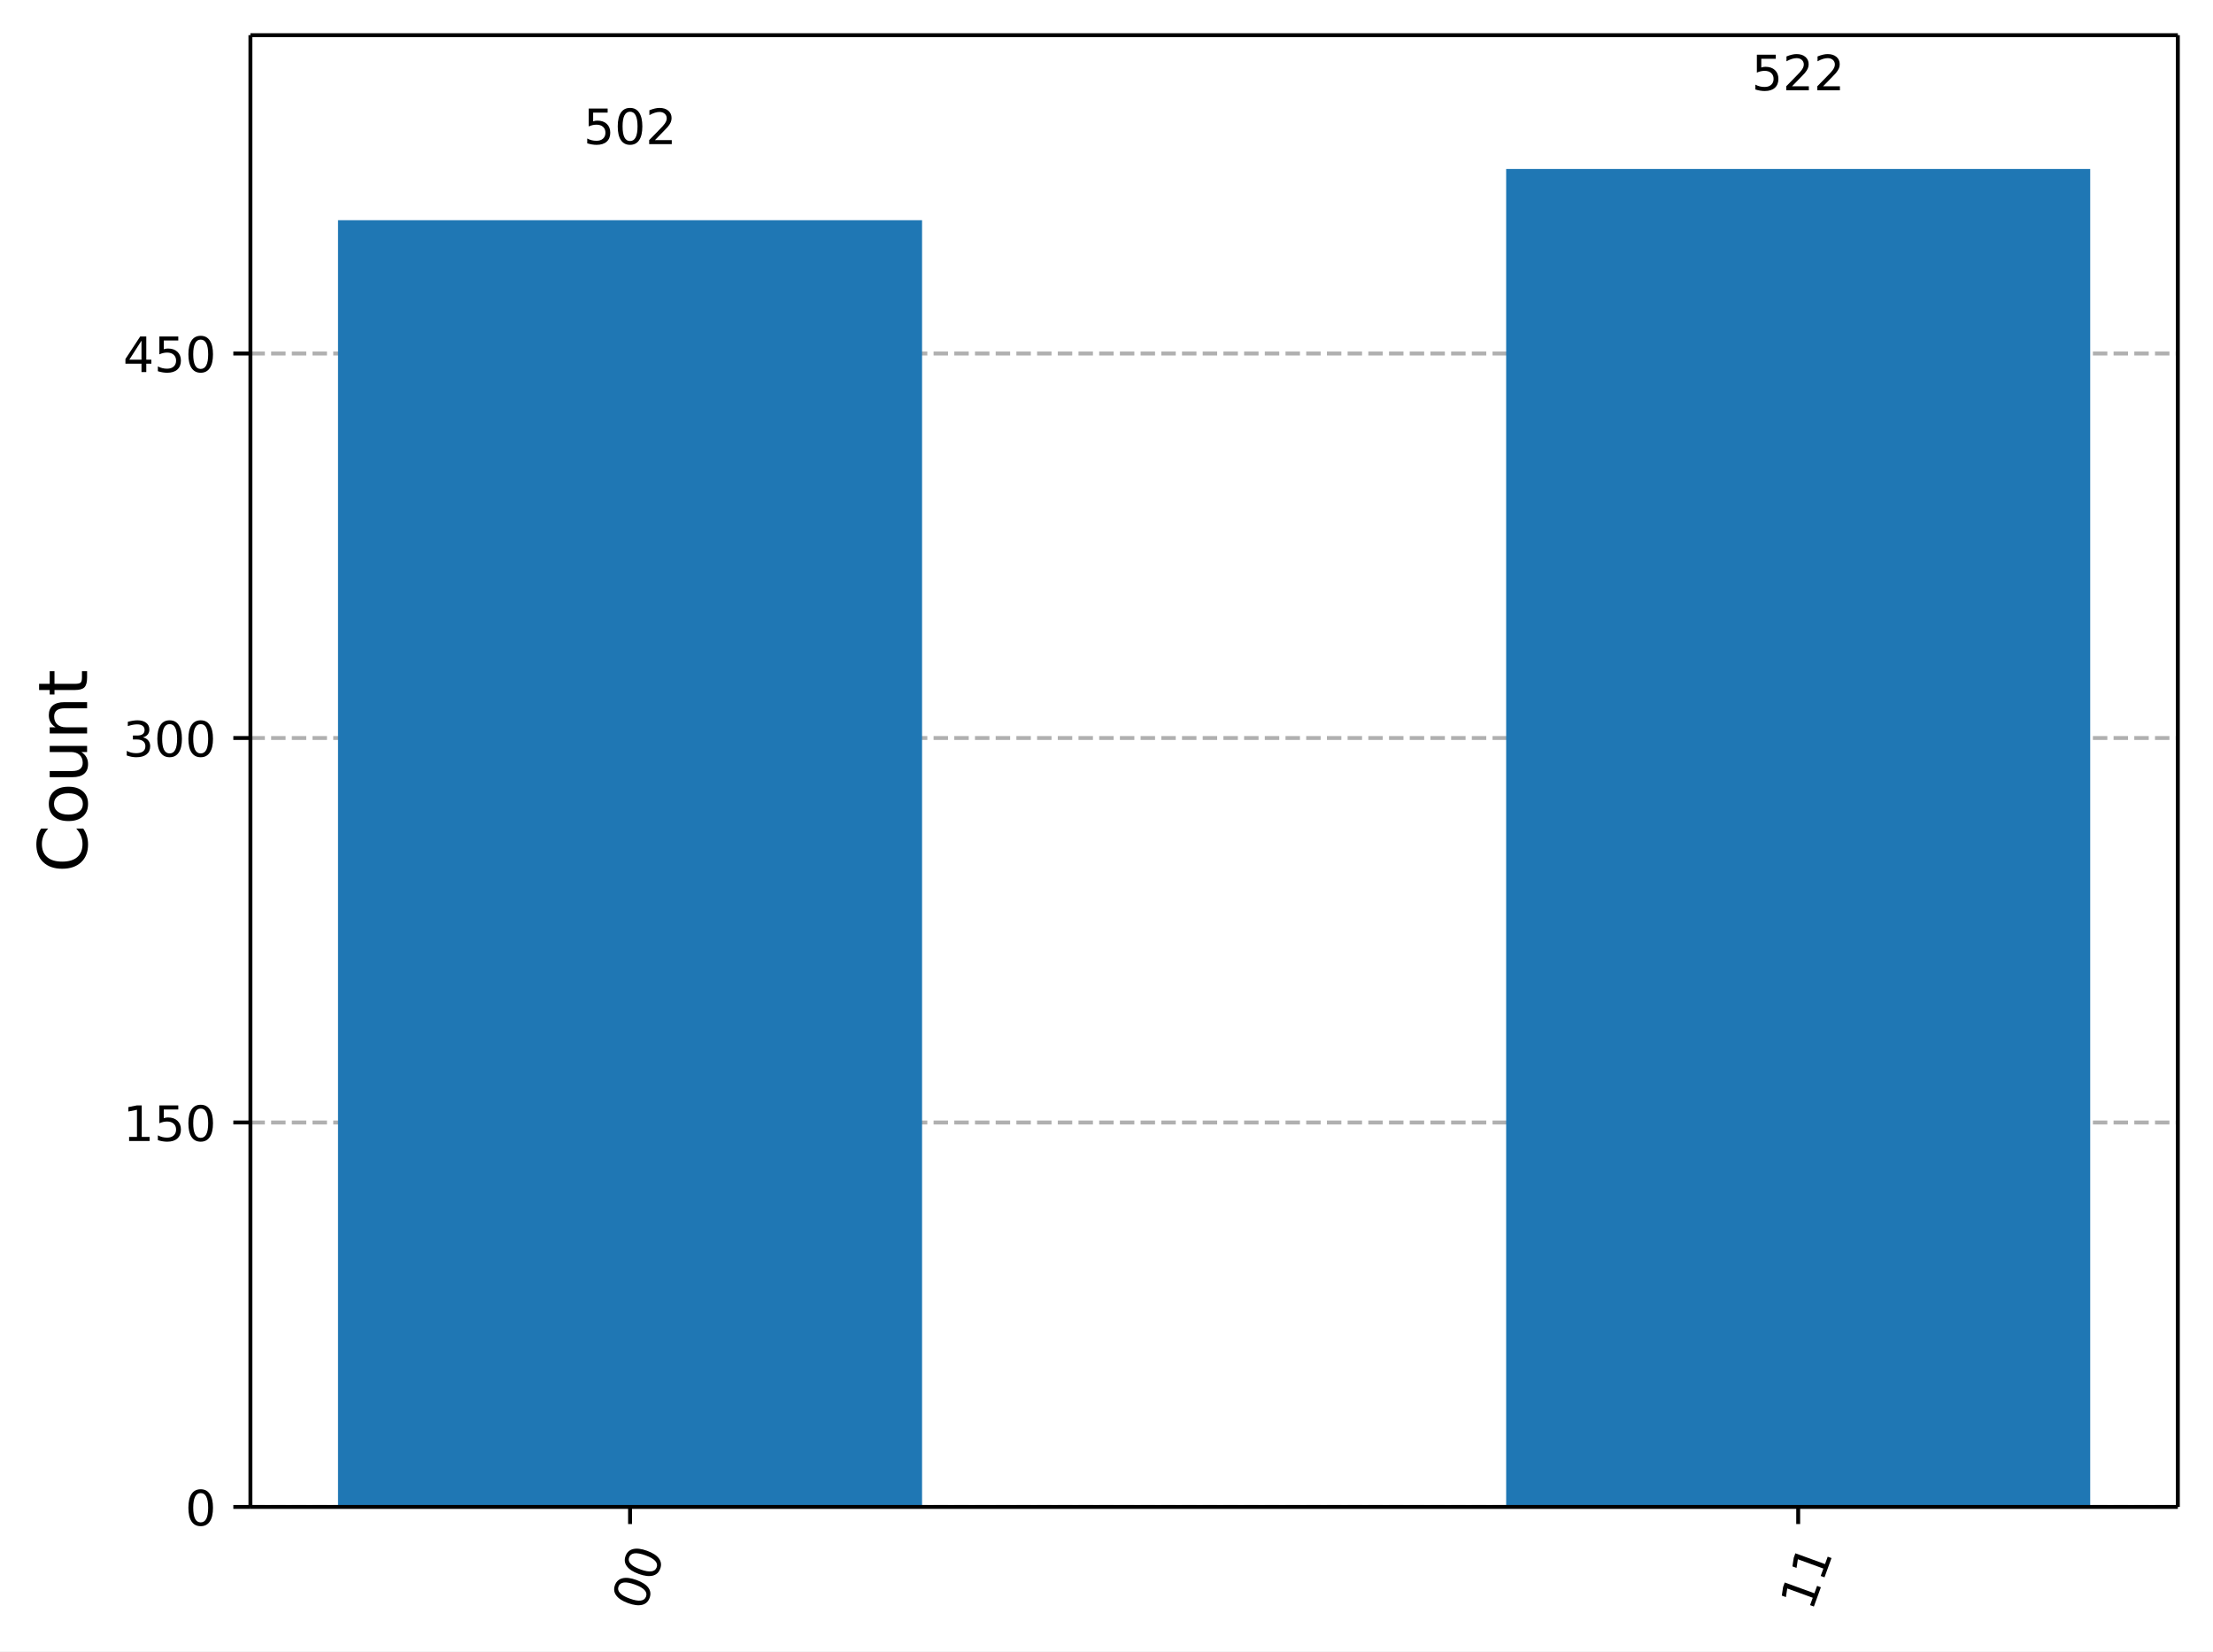
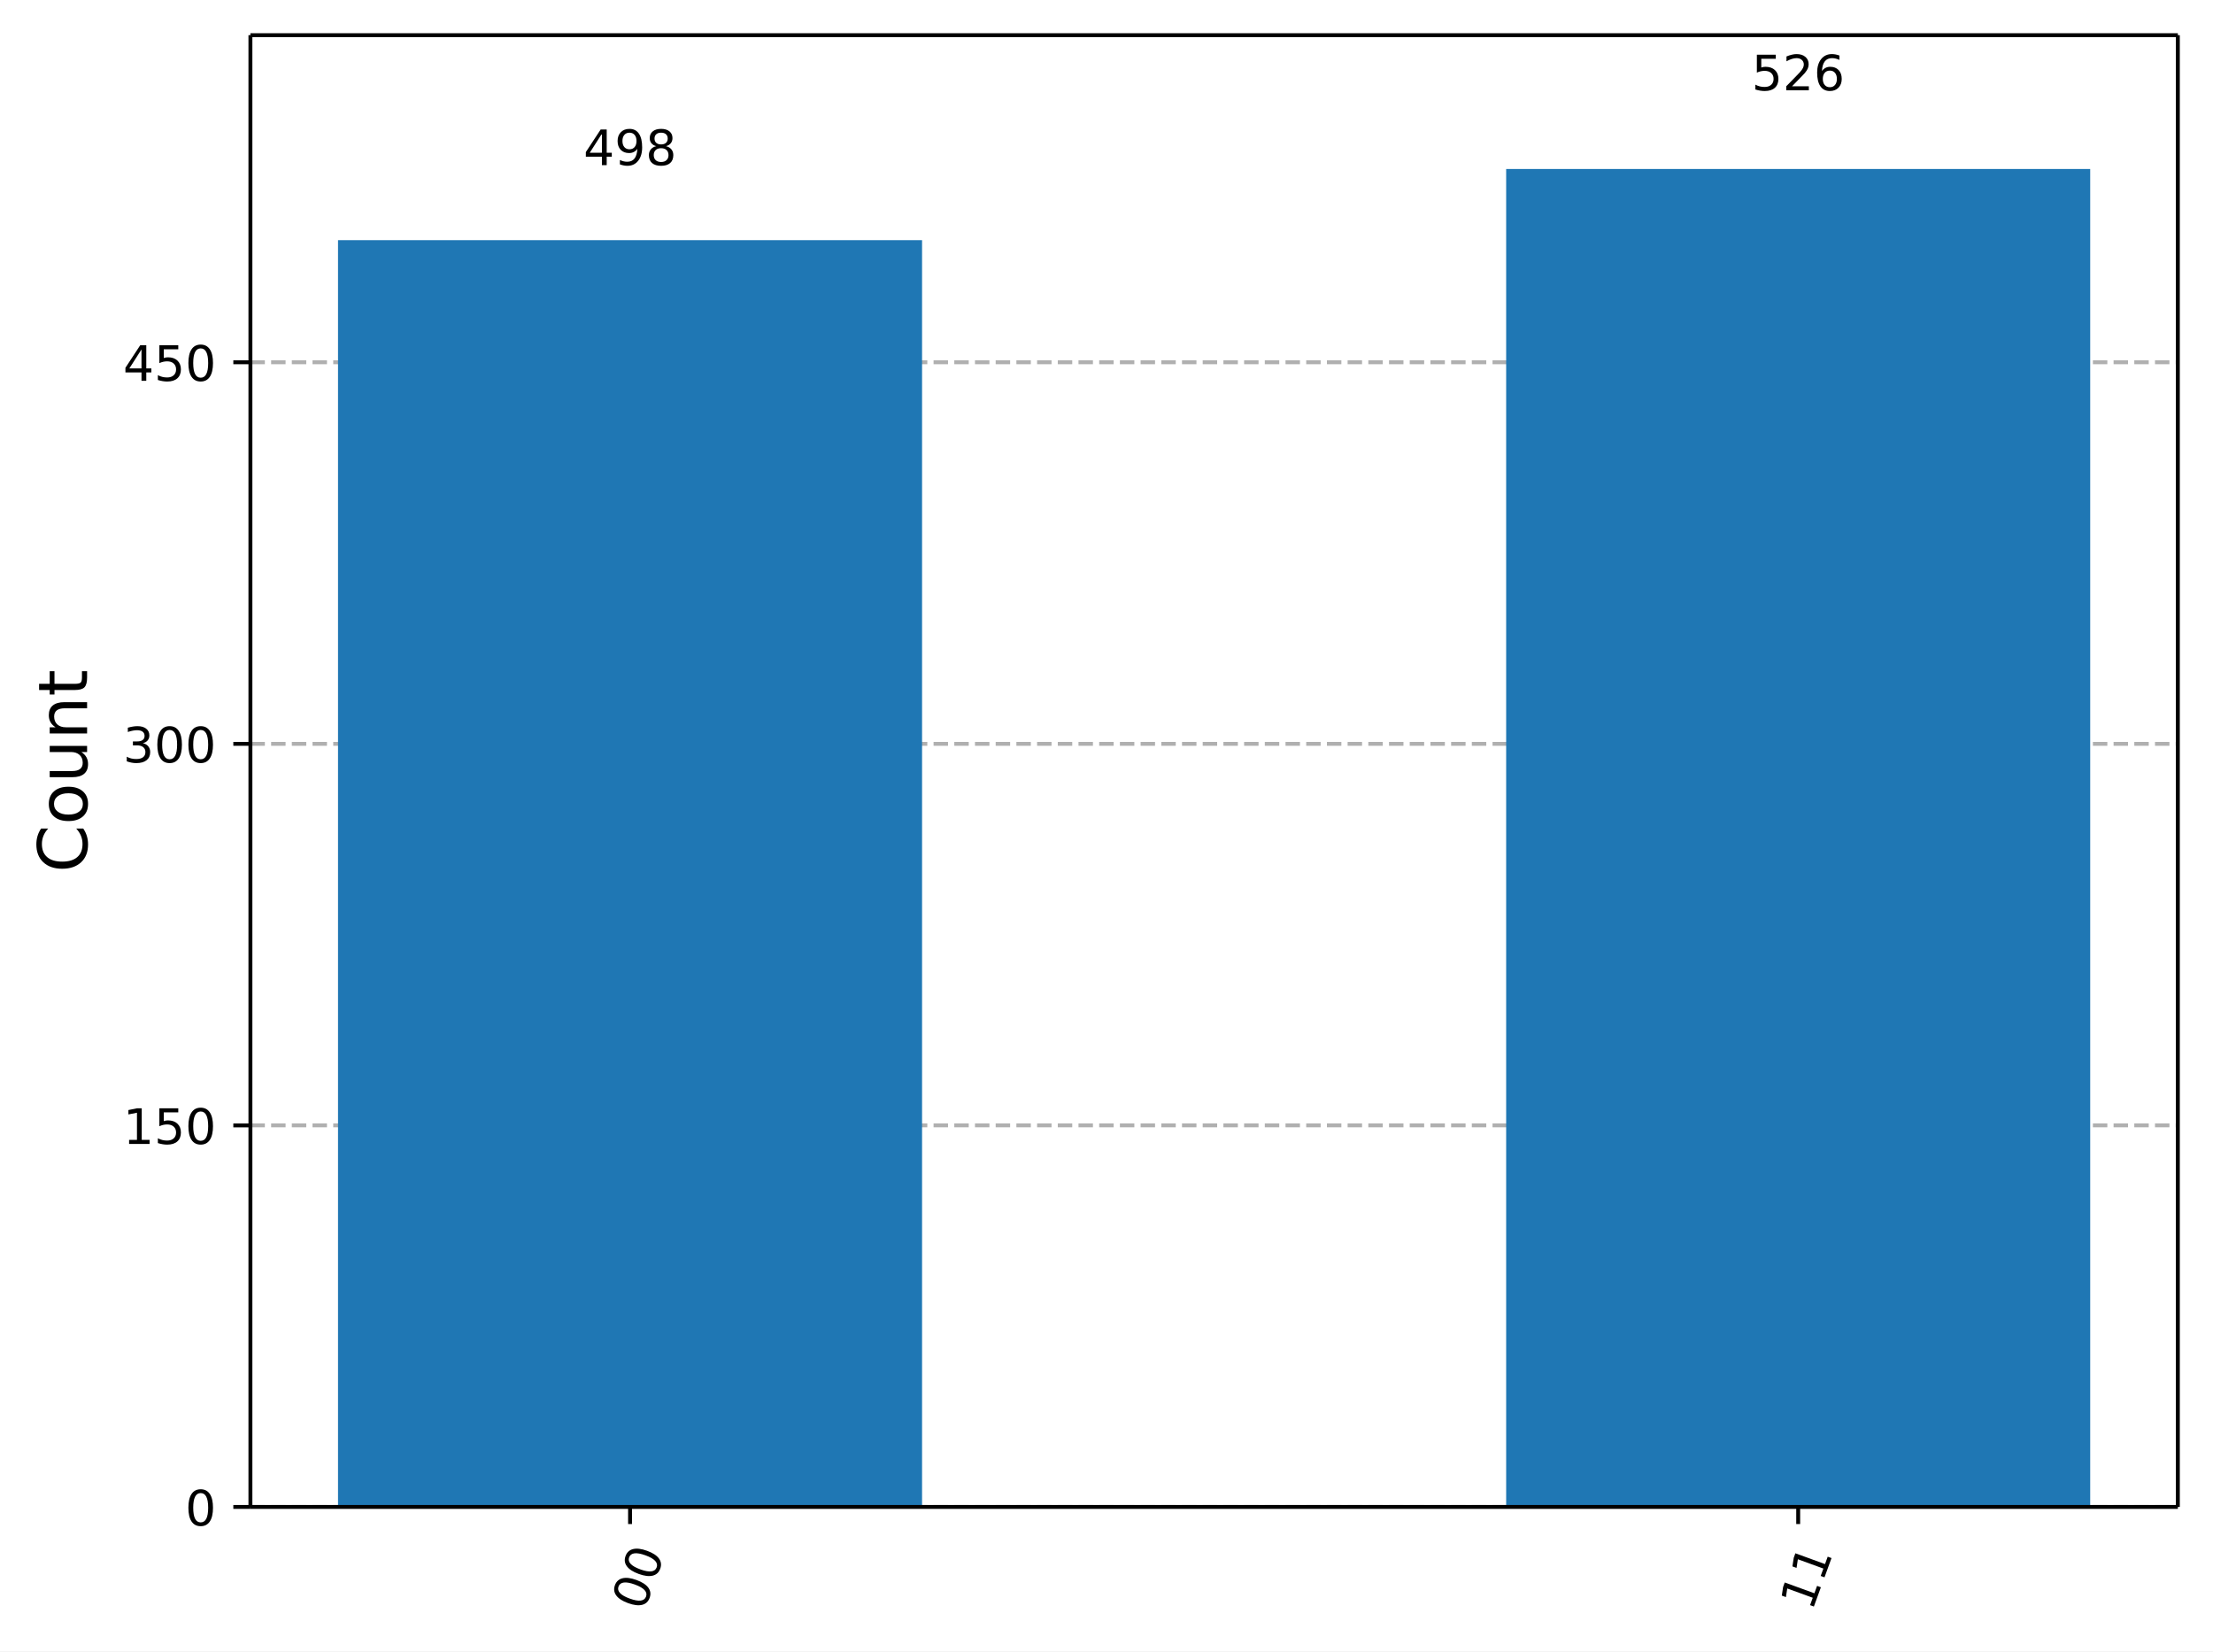
<svg xmlns="http://www.w3.org/2000/svg" xmlns:xlink="http://www.w3.org/1999/xlink" width="453.25pt" height="338.18pt" version="1.1" viewBox="0 0 453.25 338.18">
  <defs>
    <style type="text/css">*{stroke-linejoin: round; stroke-linecap: butt}</style>
  </defs>
  <path d="m0 338.18h453.25v-338.18h-453.25z" fill="#ffffff" />
  <path d="m51.288 308.6h394.76v-301.4h-394.76z" fill="#ffffff" />
  <defs>
    <path id="5d5f9200c72" d="m0 0v3.5" stroke="#000000" stroke-width=".8" />
  </defs>
  <use x="129.043" y="308.601" stroke="#000000" stroke-width=".8" xlink:href="#5d5f9200c72" />
  <g transform="translate(131.83 330.16) rotate(-70) scale(.1 -.1)">
    <defs>
      <path id="DejaVuSans-13" transform="scale(.015625)" d="m2034 4250q-487 0-733-480-245-479-245-1442 0-959 245-1439 246-480 733-480 491 0 736 480 246 480 246 1439 0 963-246 1442-245 480-736 480zm0 500q785 0 1199-621 414-620 414-1801 0-1178-414-1799-414-620-1199-620-784 0-1198 620-414 621-414 1799 0 1181 414 1801 414 621 1198 621z" />
    </defs>
    <use xlink:href="#DejaVuSans-13" />
    <use transform="translate(63.625)" xlink:href="#DejaVuSans-13" />
  </g>
  <use x="368.292" y="308.601" stroke="#000000" stroke-width=".8" xlink:href="#5d5f9200c72" />
  <g transform="translate(371.08 330.16) rotate(-70) scale(.1 -.1)">
    <defs>
      <path id="DejaVuSans-14" transform="scale(.015625)" d="m794 531h1031v3560l-1122-225v575l1116 225h631v-4135h1031v-531h-2687v531z" />
    </defs>
    <use xlink:href="#DejaVuSans-14" />
    <use transform="translate(63.625)" xlink:href="#DejaVuSans-14" />
  </g>
  <path d="m51.288 308.6h394.76" clip-path="url(#a732d8b9eb7)" fill="none" stroke="#b0b0b0" stroke-dasharray="2.96,1.28" stroke-width=".8" />
  <defs>
    <path id="0b7ce4fdccb" d="m0 0h-3.5" stroke="#000000" stroke-width=".8" />
  </defs>
  <use x="51.288" y="308.601" stroke="#000000" stroke-width=".8" xlink:href="#0b7ce4fdccb" />
  <g transform="translate(37.925 312.4) scale(.1 -.1)">
    <use xlink:href="#DejaVuSans-13" />
  </g>
-   <path d="m51.288 229.87h394.76" clip-path="url(#a732d8b9eb7)" fill="none" stroke="#b0b0b0" stroke-dasharray="2.96,1.28" stroke-width=".8" />
-   <use x="51.288" y="229.865" stroke="#000000" stroke-width=".8" xlink:href="#0b7ce4fdccb" />
-   <g transform="translate(25.2 233.66) scale(.1 -.1)">
+   <path d="m51.288 230.46h394.76" clip-path="url(#a732d8b9eb7)" fill="none" stroke="#b0b0b0" stroke-dasharray="2.96,1.28" stroke-width=".8" />
+   <use x="51.288" y="230.464" stroke="#000000" stroke-width=".8" xlink:href="#0b7ce4fdccb" />
+   <g transform="translate(25.2 234.26) scale(.1 -.1)">
    <defs>
      <path id="DejaVuSans-18" transform="scale(.015625)" d="m691 4666h2478v-532h-1900v-1143q137 47 274 70 138 23 276 23 781 0 1237-428 457-428 457-1159 0-753-469-1171-469-417-1322-417-294 0-599 50-304 50-629 150v635q281-153 581-228t634-75q541 0 856 284 316 284 316 772 0 487-316 771-315 285-856 285-253 0-505-56-251-56-513-175v2344z" />
    </defs>
    <use xlink:href="#DejaVuSans-14" />
    <use transform="translate(63.625)" xlink:href="#DejaVuSans-18" />
    <use transform="translate(127.25)" xlink:href="#DejaVuSans-13" />
  </g>
-   <path d="m51.288 151.13h394.76" clip-path="url(#a732d8b9eb7)" fill="none" stroke="#b0b0b0" stroke-dasharray="2.96,1.28" stroke-width=".8" />
-   <use x="51.288" y="151.129" stroke="#000000" stroke-width=".8" xlink:href="#0b7ce4fdccb" />
-   <g transform="translate(25.2 154.93) scale(.1 -.1)">
+   <path d="m51.288 152.33h394.76" clip-path="url(#a732d8b9eb7)" fill="none" stroke="#b0b0b0" stroke-dasharray="2.96,1.28" stroke-width=".8" />
+   <use x="51.288" y="152.327" stroke="#000000" stroke-width=".8" xlink:href="#0b7ce4fdccb" />
+   <g transform="translate(25.2 156.13) scale(.1 -.1)">
    <defs>
      <path id="DejaVuSans-16" transform="scale(.015625)" d="m2597 2516q453-97 707-404 255-306 255-756 0-690-475-1069-475-378-1350-378-293 0-604 58t-642 174v609q262-153 574-231 313-78 654-78 593 0 904 234t311 681q0 413-289 645-289 233-804 233h-544v519h569q465 0 712 186t247 536q0 359-255 551-254 193-729 193-260 0-557-57-297-56-653-174v562q360 100 674 150t592 50q719 0 1137-327 419-326 419-882 0-388-222-655t-631-370z" />
    </defs>
    <use xlink:href="#DejaVuSans-16" />
    <use transform="translate(63.625)" xlink:href="#DejaVuSans-13" />
    <use transform="translate(127.25)" xlink:href="#DejaVuSans-13" />
  </g>
-   <path d="m51.288 72.393h394.76" clip-path="url(#a732d8b9eb7)" fill="none" stroke="#b0b0b0" stroke-dasharray="2.96,1.28" stroke-width=".8" />
-   <use x="51.288" y="72.393" stroke="#000000" stroke-width=".8" xlink:href="#0b7ce4fdccb" />
-   <g transform="translate(25.2 76.192) scale(.1 -.1)">
+   <path d="m51.288 74.19h394.76" clip-path="url(#a732d8b9eb7)" fill="none" stroke="#b0b0b0" stroke-dasharray="2.96,1.28" stroke-width=".8" />
+   <use x="51.288" y="74.19" stroke="#000000" stroke-width=".8" xlink:href="#0b7ce4fdccb" />
+   <g transform="translate(25.2 77.988) scale(.1 -.1)">
    <defs>
      <path id="DejaVuSans-17" transform="scale(.015625)" d="m2419 4116-1594-2491h1594v2491zm-166 550h794v-3041h666v-525h-666v-1100h-628v1100h-2106v609l1940 2957z" />
    </defs>
    <use xlink:href="#DejaVuSans-17" />
    <use transform="translate(63.625)" xlink:href="#DejaVuSans-18" />
    <use transform="translate(127.25)" xlink:href="#DejaVuSans-13" />
  </g>
  <g transform="translate(17.837 178.69) rotate(-90) scale(.14 -.14)">
    <defs>
      <path id="DejaVuSans-26" transform="scale(.015625)" d="m4122 4306v-665q-319 297-680 443-361 147-767 147-800 0-1225-489t-425-1414q0-922 425-1411t1225-489q406 0 767 147t680 444v-660q-331-225-702-338-370-112-782-112-1060 0-1670 648-609 649-609 1771 0 1125 609 1773 610 649 1670 649 418 0 788-111 371-111 696-333z" />
      <path id="DejaVuSans-52" transform="scale(.015625)" d="m1959 3097q-462 0-731-361t-269-989 267-989q268-361 733-361 460 0 728 362 269 363 269 988 0 622-269 986-268 364-728 364zm0 487q750 0 1178-488 429-487 429-1349 0-859-429-1349-428-489-1178-489-753 0-1180 489-426 490-426 1349 0 862 426 1349 427 488 1180 488z" />
      <path id="DejaVuSans-58" transform="scale(.015625)" d="m544 1381v2119h575v-2097q0-497 193-746 194-248 582-248 465 0 735 297 271 297 271 810v1984h575v-3500h-575v538q-209-319-486-474-276-155-642-155-603 0-916 375-312 375-312 1097zm1447 2203z" />
      <path id="DejaVuSans-51" transform="scale(.015625)" d="m3513 2113v-2113h-575v2094q0 497-194 743-194 247-581 247-466 0-735-297-269-296-269-809v-1978h-578v3500h578v-544q207 316 486 472 280 156 646 156 603 0 912-373 310-373 310-1098z" />
      <path id="DejaVuSans-57" transform="scale(.015625)" d="m1172 4494v-994h1184v-447h-1184v-1900q0-428 117-550t477-122h590v-481h-590q-666 0-919 248-253 249-253 905v1900h-422v447h422v994h578z" />
    </defs>
    <use xlink:href="#DejaVuSans-26" />
    <use transform="translate(69.828)" xlink:href="#DejaVuSans-52" />
    <use transform="translate(131.02)" xlink:href="#DejaVuSans-58" />
    <use transform="translate(194.39)" xlink:href="#DejaVuSans-51" />
    <use transform="translate(257.77)" xlink:href="#DejaVuSans-57" />
  </g>
-   <path d="m69.231 308.6h119.62v-263.5h-119.62z" clip-path="url(#a732d8b9eb7)" fill="#1f77b4" />
+   <path d="m69.231 308.6h119.62v-259.42h-119.62z" clip-path="url(#a732d8b9eb7)" fill="#1f77b4" />
  <path d="m308.48 308.6h119.62v-274h-119.62z" clip-path="url(#a732d8b9eb7)" fill="#1f77b4" />
  <path d="m51.288 308.6v-301.4" fill="none" stroke="#000000" stroke-linecap="square" stroke-width=".8" />
  <path d="m446.05 308.6v-301.4" fill="none" stroke="#000000" stroke-linecap="square" stroke-width=".8" />
  <path d="m51.288 308.6h394.76" fill="none" stroke="#000000" stroke-linecap="square" stroke-width=".8" />
  <path d="m51.288 7.2h394.76" fill="none" stroke="#000000" stroke-linecap="square" stroke-width=".8" />
-   <g transform="translate(119.5 29.521) scale(.1 -.1)">
+   <g transform="translate(119.5 33.813) scale(.1 -.1)">
+     <defs>
+       <path id="DejaVuSans-1c" transform="scale(.015625)" d="m703 97v575q238-113 481-172 244-59 479-59 625 0 954 420 330 420 377 1277-181-269-460-413-278-144-615-144-700 0-1108 423-408 424-408 1159 0 718 425 1152 425 435 1131 435 810 0 1236-621 427-620 427-1801 0-1103-524-1761-523-658-1407-658-238 0-482 47-243 47-506 141zm1256 1978q425 0 673 290 249 291 249 798 0 503-249 795-248 292-673 292t-673-292-248-795q0-507 248-798 248-290 673-290z" />
+       <path id="DejaVuSans-1b" transform="scale(.015625)" d="m2034 2216q-450 0-708-241-257-241-257-662 0-422 257-663 258-241 708-241t709 242q260 243 260 662 0 421-258 662-257 241-711 241zm-631 268q-406 100-633 378-226 279-226 679 0 559 398 884 399 325 1092 325 697 0 1094-325t397-884q0-400-227-679-226-278-629-378 456-106 710-416 255-309 255-755 0-679-414-1042-414-362-1186-362-771 0-1186 362-414 363-414 1042 0 446 256 755 257 310 713 416zm-231 997q0-362 226-565 227-203 636-203 407 0 636 203 230 203 230 565 0 363-230 566-229 203-636 203-409 0-636-203-226-203-226-566z" />
+     </defs>
+     <use xlink:href="#DejaVuSans-17" />
+     <use transform="translate(63.625)" xlink:href="#DejaVuSans-1c" />
+     <use transform="translate(127.25)" xlink:href="#DejaVuSans-1b" />
+   </g>
+   <g transform="translate(358.75 18.498) scale(.1 -.1)">
    <defs>
      <path id="DejaVuSans-15" transform="scale(.015625)" d="m1228 531h2203v-531h-2962v531q359 372 979 998 621 627 780 809 303 340 423 576 121 236 121 464 0 372-261 606-261 235-680 235-297 0-627-103-329-103-704-313v638q381 153 712 231 332 78 607 78 725 0 1156-363 431-362 431-968 0-288-108-546-107-257-392-607-78-91-497-524-418-433-1181-1211z" />
+       <path id="DejaVuSans-19" transform="scale(.015625)" d="m2113 2584q-425 0-674-291-248-290-248-796 0-503 248-796 249-292 674-292t673 292q248 293 248 796 0 506-248 796-248 291-673 291zm1253 1979v-575q-238 112-480 171-242 60-480 60-625 0-955-422-329-422-376-1275 184 272 462 417 279 145 613 145 703 0 1111-427 408-426 408-1160 0-719-425-1154-425-434-1131-434-810 0-1238 620-428 621-428 1799 0 1106 525 1764t1409 658q238 0 480-47t505-140z" />
    </defs>
    <use xlink:href="#DejaVuSans-18" />
-     <use transform="translate(63.625)" xlink:href="#DejaVuSans-13" />
-     <use transform="translate(127.25)" xlink:href="#DejaVuSans-15" />
-   </g>
-   <g transform="translate(358.75 18.498) scale(.1 -.1)">
-     <use xlink:href="#DejaVuSans-18" />
    <use transform="translate(63.625)" xlink:href="#DejaVuSans-15" />
-     <use transform="translate(127.25)" xlink:href="#DejaVuSans-15" />
+     <use transform="translate(127.25)" xlink:href="#DejaVuSans-19" />
  </g>
  <defs>
    <clipPath id="a732d8b9eb7">
      <rect x="51.288" y="7.2" width="394.76" height="301.4" />
    </clipPath>
  </defs>
</svg>
